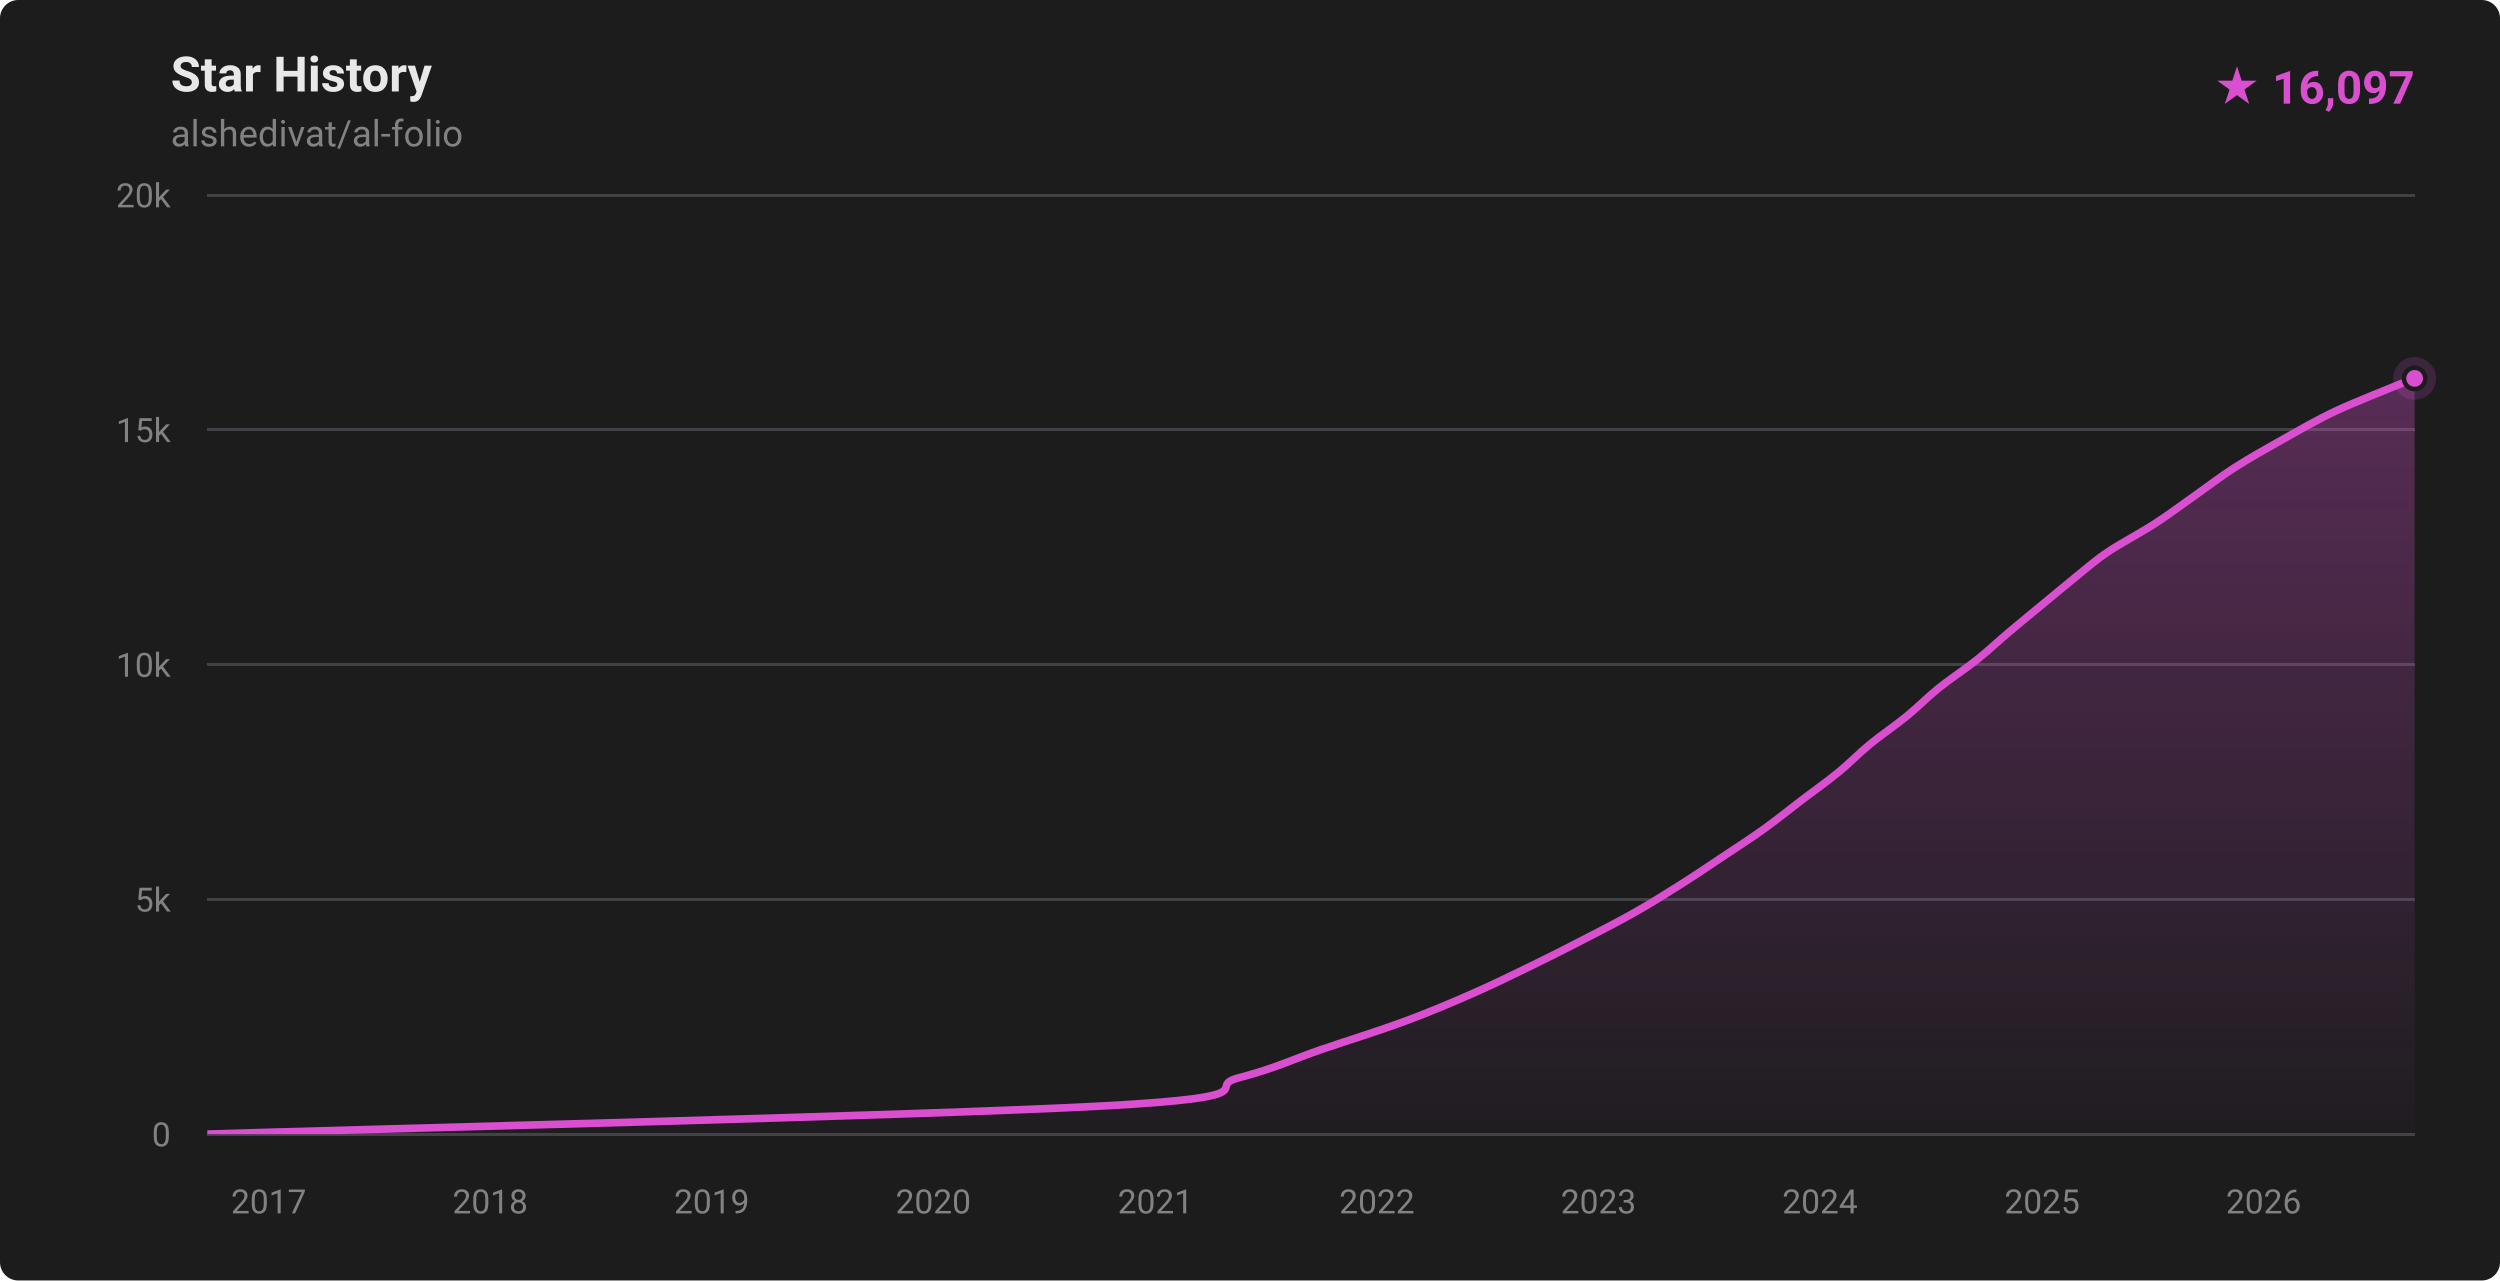
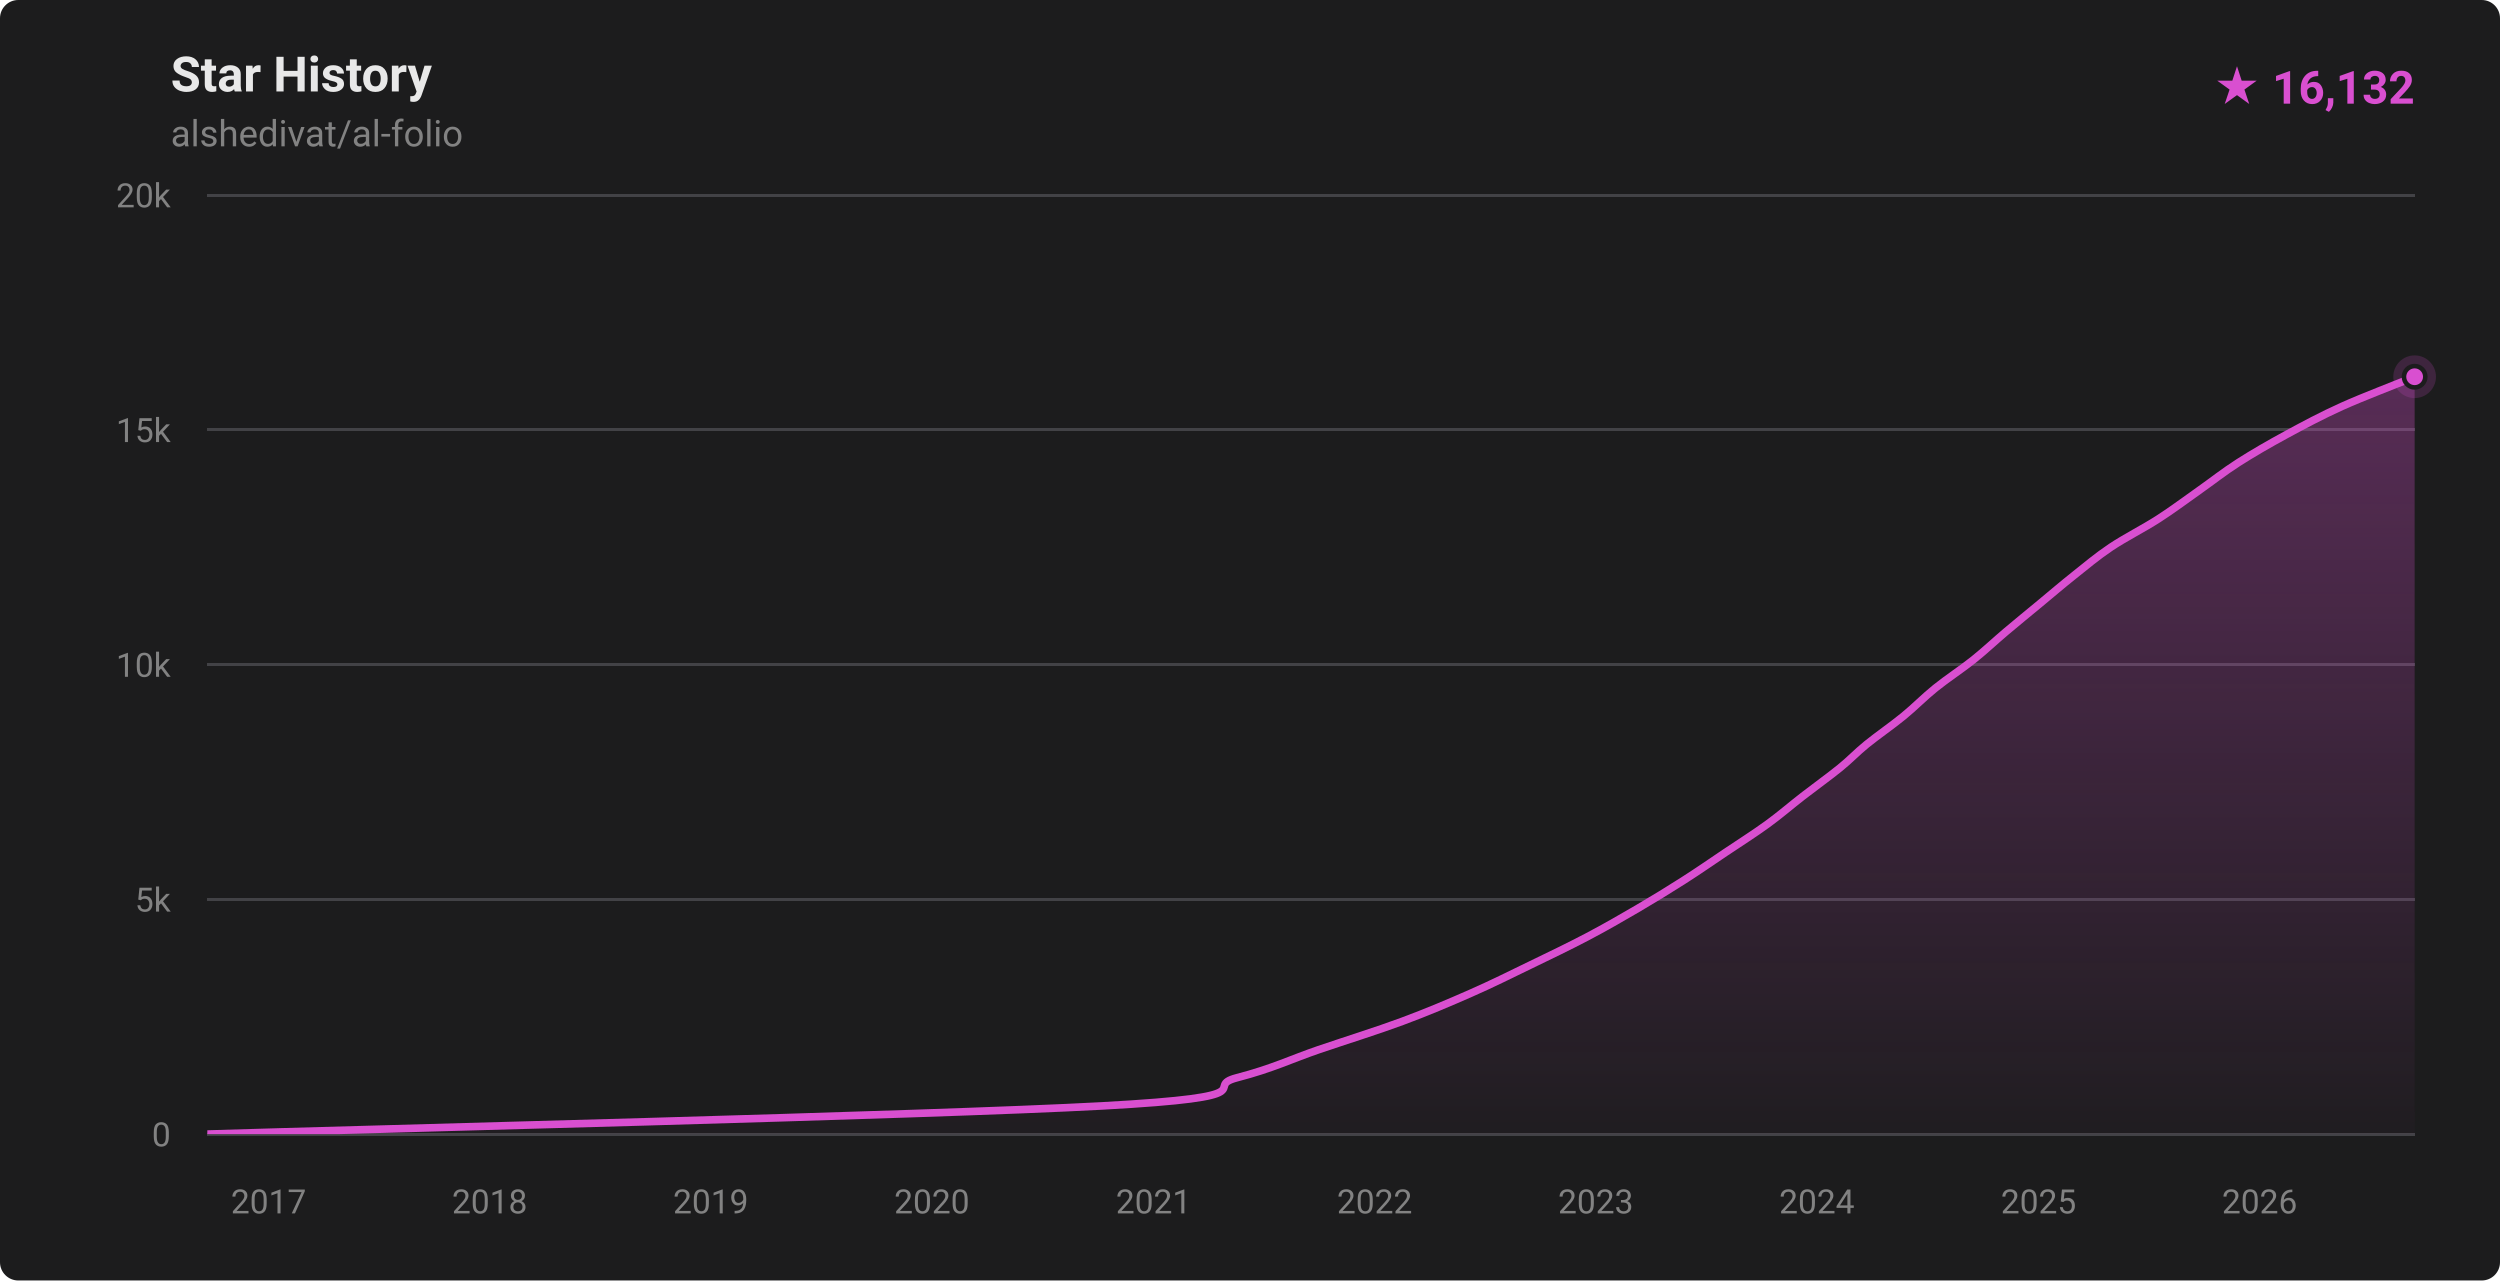
- <svg xmlns="http://www.w3.org/2000/svg" width="820" height="420" viewBox="0 0 820 420" role="img" aria-label="Star history for alshedivat/al-folio: 16097 stars">
+ <svg xmlns="http://www.w3.org/2000/svg" width="820" height="420" viewBox="0 0 820 420" role="img" aria-label="Star history for alshedivat/al-folio: 16132 stars">
  <defs>
    <linearGradient id="fill-dark" x1="0" y1="0" x2="0" y2="1">
      <stop offset="0%" stop-color="rgba(217,79,208,0.32)" />
      <stop offset="100%" stop-color="rgba(217,79,208,0.02)" />
    </linearGradient>
    <clipPath id="plot-dark">
      <rect x="68" y="64" width="724" height="308" />
    </clipPath>
  </defs>
  <style>
    .ttl { font: 600 16px -apple-system,BlinkMacSystemFont,'Segoe UI',Roboto,'Helvetica Neue',Arial,sans-serif; fill: #e8e8e8; }
    .sub { font: 400 12px -apple-system,BlinkMacSystemFont,'Segoe UI',Roboto,'Helvetica Neue',Arial,sans-serif; fill: #828282; }
    .ax  { font: 400 11px -apple-system,BlinkMacSystemFont,'Segoe UI',Roboto,'Helvetica Neue',Arial,sans-serif; fill: #828282; }
    .tot { font: 700 15px -apple-system,BlinkMacSystemFont,'Segoe UI',Roboto,'Helvetica Neue',Arial,sans-serif; fill: #d94fd0; }
  </style>
  <rect width="820" height="420" fill="#1c1c1d" rx="6" />
  <text x="56" y="30" class="ttl">Star History</text>
  <text x="56" y="48" class="sub">alshedivat/al-folio</text>
-   <text x="792" y="34" text-anchor="end" class="tot">★ 16,097</text>
+   <text x="792" y="34" text-anchor="end" class="tot">★ 16,132</text>
  <g stroke="#424246" stroke-width="1" shape-rendering="crispEdges">
    <line x1="68" y1="372.00" x2="792" y2="372.00" />
    <line x1="68" y1="295.00" x2="792" y2="295.00" />
    <line x1="68" y1="218.00" x2="792" y2="218.00" />
    <line x1="68" y1="141.00" x2="792" y2="141.00" />
    <line x1="68" y1="64.00" x2="792" y2="64.00" />
  </g>
  <g>
    <text x="56" y="376.00" text-anchor="end" class="ax">0</text>
    <text x="56" y="299.00" text-anchor="end" class="ax">5k</text>
    <text x="56" y="222.00" text-anchor="end" class="ax">10k</text>
    <text x="56" y="145.00" text-anchor="end" class="ax">15k</text>
    <text x="56" y="68.00" text-anchor="end" class="ax">20k</text>
  </g>
  <g>
-     <text x="88.13" y="398" text-anchor="middle" class="ax">2017</text>
-     <text x="160.79" y="398" text-anchor="middle" class="ax">2018</text>
-     <text x="233.45" y="398" text-anchor="middle" class="ax">2019</text>
-     <text x="306.11" y="398" text-anchor="middle" class="ax">2020</text>
-     <text x="378.97" y="398" text-anchor="middle" class="ax">2021</text>
-     <text x="451.63" y="398" text-anchor="middle" class="ax">2022</text>
-     <text x="524.29" y="398" text-anchor="middle" class="ax">2023</text>
-     <text x="596.95" y="398" text-anchor="middle" class="ax">2024</text>
-     <text x="669.81" y="398" text-anchor="middle" class="ax">2025</text>
-     <text x="742.47" y="398" text-anchor="middle" class="ax">2026</text>
+     <text x="88.09" y="398" text-anchor="middle" class="ax">2017</text>
+     <text x="160.61" y="398" text-anchor="middle" class="ax">2018</text>
+     <text x="233.13" y="398" text-anchor="middle" class="ax">2019</text>
+     <text x="305.65" y="398" text-anchor="middle" class="ax">2020</text>
+     <text x="378.36" y="398" text-anchor="middle" class="ax">2021</text>
+     <text x="450.88" y="398" text-anchor="middle" class="ax">2022</text>
+     <text x="523.40" y="398" text-anchor="middle" class="ax">2023</text>
+     <text x="595.92" y="398" text-anchor="middle" class="ax">2024</text>
+     <text x="668.64" y="398" text-anchor="middle" class="ax">2025</text>
+     <text x="741.16" y="398" text-anchor="middle" class="ax">2026</text>
  </g>
  <g clip-path="url(#plot-dark)">
-     <path d="M 68.00,371.98 C 117.01,370.44 305.68,365.82 362.08,362.74 C 418.48,359.66 394.50,356.58 406.38,353.50 C 418.25,350.42 424.29,347.34 433.34,344.26 C 442.39,341.18 452.35,338.10 460.67,335.02 C 468.98,331.94 476.21,328.86 483.23,325.78 C 490.25,322.70 496.96,319.37 502.78,316.54 C 508.59,313.72 512.63,311.67 518.10,308.84 C 523.57,306.02 530.15,302.68 535.61,299.60 C 541.07,296.52 545.99,293.44 550.87,290.36 C 555.75,287.28 560.28,284.20 564.90,281.12 C 569.53,278.04 574.32,274.96 578.61,271.88 C 582.91,268.80 586.64,265.72 590.69,262.64 C 594.73,259.56 599.12,256.48 602.89,253.40 C 606.66,250.32 609.54,247.24 613.29,244.16 C 617.04,241.08 621.62,238.00 625.40,234.92 C 629.17,231.84 632.09,228.76 635.92,225.68 C 639.75,222.60 644.50,219.52 648.37,216.44 C 652.23,213.36 655.45,210.28 659.11,207.20 C 662.76,204.12 666.55,201.04 670.28,197.96 C 674.01,194.88 677.96,191.55 681.48,188.72 C 685.00,185.90 687.18,183.85 691.39,181.02 C 695.60,178.20 701.98,174.86 706.74,171.78 C 711.50,168.70 715.55,165.62 719.94,162.54 C 724.33,159.46 728.24,156.38 733.06,153.30 C 737.88,150.22 743.35,147.14 748.85,144.06 C 754.36,140.98 759.55,137.90 766.10,134.82 C 772.66,131.74 783.87,127.37 788.19,125.58 C 792.50,123.80 791.36,124.35 792.00,124.11 L 792.00,372.00 L 68.00,372.00 Z" fill="url(#fill-dark)" />
-     <path d="M 68.00,371.98 C 117.01,370.44 305.68,365.82 362.08,362.74 C 418.48,359.66 394.50,356.58 406.38,353.50 C 418.25,350.42 424.29,347.34 433.34,344.26 C 442.39,341.18 452.35,338.10 460.67,335.02 C 468.98,331.94 476.21,328.86 483.23,325.78 C 490.25,322.70 496.96,319.37 502.78,316.54 C 508.59,313.72 512.63,311.67 518.10,308.84 C 523.57,306.02 530.15,302.68 535.61,299.60 C 541.07,296.52 545.99,293.44 550.87,290.36 C 555.75,287.28 560.28,284.20 564.90,281.12 C 569.53,278.04 574.32,274.96 578.61,271.88 C 582.91,268.80 586.64,265.72 590.69,262.64 C 594.73,259.56 599.12,256.48 602.89,253.40 C 606.66,250.32 609.54,247.24 613.29,244.16 C 617.04,241.08 621.62,238.00 625.40,234.92 C 629.17,231.84 632.09,228.76 635.92,225.68 C 639.75,222.60 644.50,219.52 648.37,216.44 C 652.23,213.36 655.45,210.28 659.11,207.20 C 662.76,204.12 666.55,201.04 670.28,197.96 C 674.01,194.88 677.96,191.55 681.48,188.72 C 685.00,185.90 687.18,183.85 691.39,181.02 C 695.60,178.20 701.98,174.86 706.74,171.78 C 711.50,168.70 715.55,165.62 719.94,162.54 C 724.33,159.46 728.24,156.38 733.06,153.30 C 737.88,150.22 743.35,147.14 748.85,144.06 C 754.36,140.98 759.55,137.90 766.10,134.82 C 772.66,131.74 783.87,127.37 788.19,125.58 C 792.50,123.80 791.36,124.35 792.00,124.11" fill="none" stroke="#d94fd0" stroke-width="2.5" stroke-linecap="round" stroke-linejoin="round" />
+     <path d="M 68.00,371.98 C 116.92,370.44 305.22,365.82 361.51,362.74 C 417.79,359.66 393.86,356.58 405.72,353.50 C 417.57,350.42 423.60,347.34 432.63,344.26 C 441.66,341.18 451.60,338.10 459.90,335.02 C 468.20,331.94 475.42,328.86 482.42,325.78 C 489.43,322.70 495.57,319.62 501.93,316.54 C 508.29,313.46 514.72,310.38 520.57,307.30 C 526.42,304.22 531.77,301.14 537.04,298.06 C 542.30,294.98 547.33,291.90 552.15,288.82 C 556.98,285.74 561.40,282.66 565.99,279.58 C 570.58,276.50 575.44,273.42 579.68,270.34 C 583.92,267.26 587.43,264.18 591.41,261.10 C 595.38,258.02 600.04,254.69 603.51,251.86 C 606.98,249.04 608.77,246.99 612.23,244.16 C 615.70,241.34 620.55,238.00 624.31,234.92 C 628.08,231.84 631.00,228.76 634.82,225.68 C 638.64,222.60 643.38,219.52 647.24,216.44 C 651.09,213.36 654.31,210.28 657.96,207.20 C 661.60,204.12 665.39,201.04 669.11,197.96 C 672.83,194.88 676.41,191.80 680.29,188.72 C 684.17,185.64 687.77,182.56 692.37,179.48 C 696.97,176.40 703.09,173.32 707.88,170.24 C 712.67,167.16 716.73,164.08 721.11,161.00 C 725.49,157.92 729.33,154.84 734.14,151.76 C 738.95,148.68 744.29,145.60 749.97,142.52 C 755.65,139.44 761.38,136.36 768.20,133.28 C 775.03,130.20 786.93,125.66 790.90,124.04 C 794.86,122.43 791.82,123.65 792.00,123.57 L 792.00,372.00 L 68.00,372.00 Z" fill="url(#fill-dark)" />
+     <path d="M 68.00,371.98 C 116.92,370.44 305.22,365.82 361.51,362.74 C 417.79,359.66 393.86,356.58 405.72,353.50 C 417.57,350.42 423.60,347.34 432.63,344.26 C 441.66,341.18 451.60,338.10 459.90,335.02 C 468.20,331.94 475.42,328.86 482.42,325.78 C 489.43,322.70 495.57,319.62 501.93,316.54 C 508.29,313.46 514.72,310.38 520.57,307.30 C 526.42,304.22 531.77,301.14 537.04,298.06 C 542.30,294.98 547.33,291.90 552.15,288.82 C 556.98,285.74 561.40,282.66 565.99,279.58 C 570.58,276.50 575.44,273.42 579.68,270.34 C 583.92,267.26 587.43,264.18 591.41,261.10 C 595.38,258.02 600.04,254.69 603.51,251.86 C 606.98,249.04 608.77,246.99 612.23,244.16 C 615.70,241.34 620.55,238.00 624.31,234.92 C 628.08,231.84 631.00,228.76 634.82,225.68 C 638.64,222.60 643.38,219.52 647.24,216.44 C 651.09,213.36 654.31,210.28 657.96,207.20 C 661.60,204.12 665.39,201.04 669.11,197.96 C 672.83,194.88 676.41,191.80 680.29,188.72 C 684.17,185.64 687.77,182.56 692.37,179.48 C 696.97,176.40 703.09,173.32 707.88,170.24 C 712.67,167.16 716.73,164.08 721.11,161.00 C 725.49,157.92 729.33,154.84 734.14,151.76 C 738.95,148.68 744.29,145.60 749.97,142.52 C 755.65,139.44 761.38,136.36 768.20,133.28 C 775.03,130.20 786.93,125.66 790.90,124.04 C 794.86,122.43 791.82,123.65 792.00,123.57" fill="none" stroke="#d94fd0" stroke-width="2.5" stroke-linecap="round" stroke-linejoin="round" />
  </g>
-   <circle cx="792.00" cy="124.11" r="7" fill="#d94fd0" opacity="0.18" />
-   <circle cx="792.00" cy="124.11" r="3.5" fill="#d94fd0" stroke="#1c1c1d" stroke-width="1.5" />
+   <circle cx="792.00" cy="123.57" r="7" fill="#d94fd0" opacity="0.18" />
+   <circle cx="792.00" cy="123.57" r="3.5" fill="#d94fd0" stroke="#1c1c1d" stroke-width="1.5" />
</svg>
